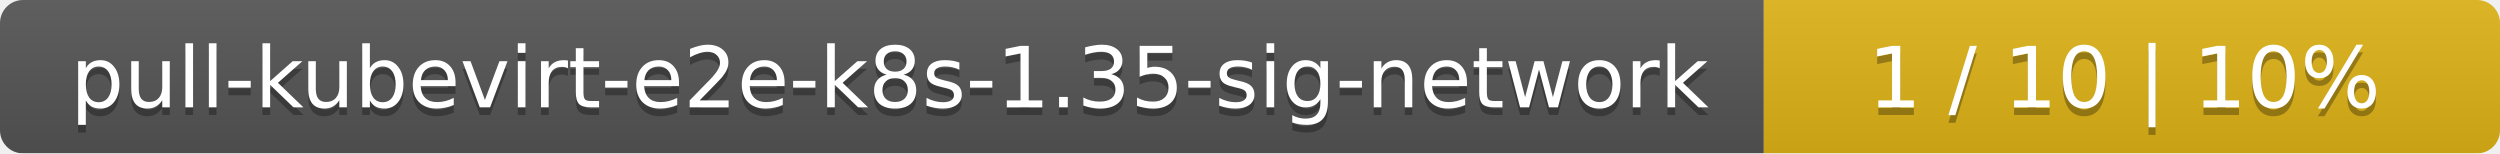
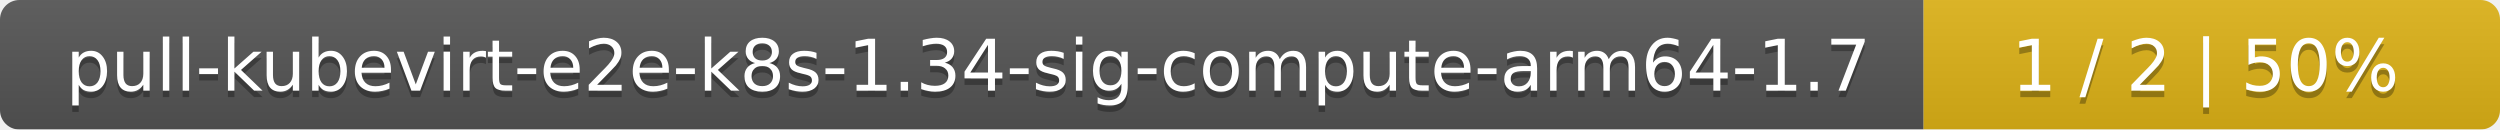
- <svg xmlns="http://www.w3.org/2000/svg" width="326" height="20">
+ <svg xmlns="http://www.w3.org/2000/svg" width="386" height="20">
  <linearGradient id="smooth" x2="0" y2="100%">
    <stop offset="0" stop-color="#bbb" stop-opacity=".1" />
    <stop offset="1" stop-opacity=".1" />
  </linearGradient>
  <mask id="round">
-     <rect width="326" height="20" rx="3" fill="#fff" />
+     <rect width="386" height="20" rx="3" fill="#fff" />
  </mask>
  <g mask="url(#round)">
-     <rect width="230" height="20" fill="#555" />
-     <rect x="230" width="96" height="20" fill="#dfb317" />
-     <rect width="326" height="20" fill="url(#smooth)" />
+     <rect width="297" height="20" fill="#555" />
+     <rect x="297" width="89" height="20" fill="#dfb317" />
+     <rect width="386" height="20" fill="url(#smooth)" />
  </g>
  <g fill="#fff" text-anchor="middle" font-family="DejaVu Sans,Verdana,Geneva,sans-serif" font-size="11">
-     <text x="116" y="15" fill="#010101" fill-opacity=".3">pull-kubevirt-e2e-k8s-1.35-sig-network</text>
-     <text x="116" y="14">pull-kubevirt-e2e-k8s-1.35-sig-network</text>
-     <text x="277" y="15" fill="#010101" fill-opacity=".3">1 / 10    |    10%</text>
-     <text x="277" y="14">1 / 10    |    10%</text>
+     <text x="149.5" y="15" fill="#010101" fill-opacity=".3">pull-kubevirt-e2e-k8s-1.34-sig-compute-arm64-1.7</text>
+     <text x="149.5" y="14">pull-kubevirt-e2e-k8s-1.34-sig-compute-arm64-1.7</text>
+     <text x="340.5" y="15" fill="#010101" fill-opacity=".3">1 / 2    |    50%</text>
+     <text x="340.5" y="14">1 / 2    |    50%</text>
  </g>
</svg>
